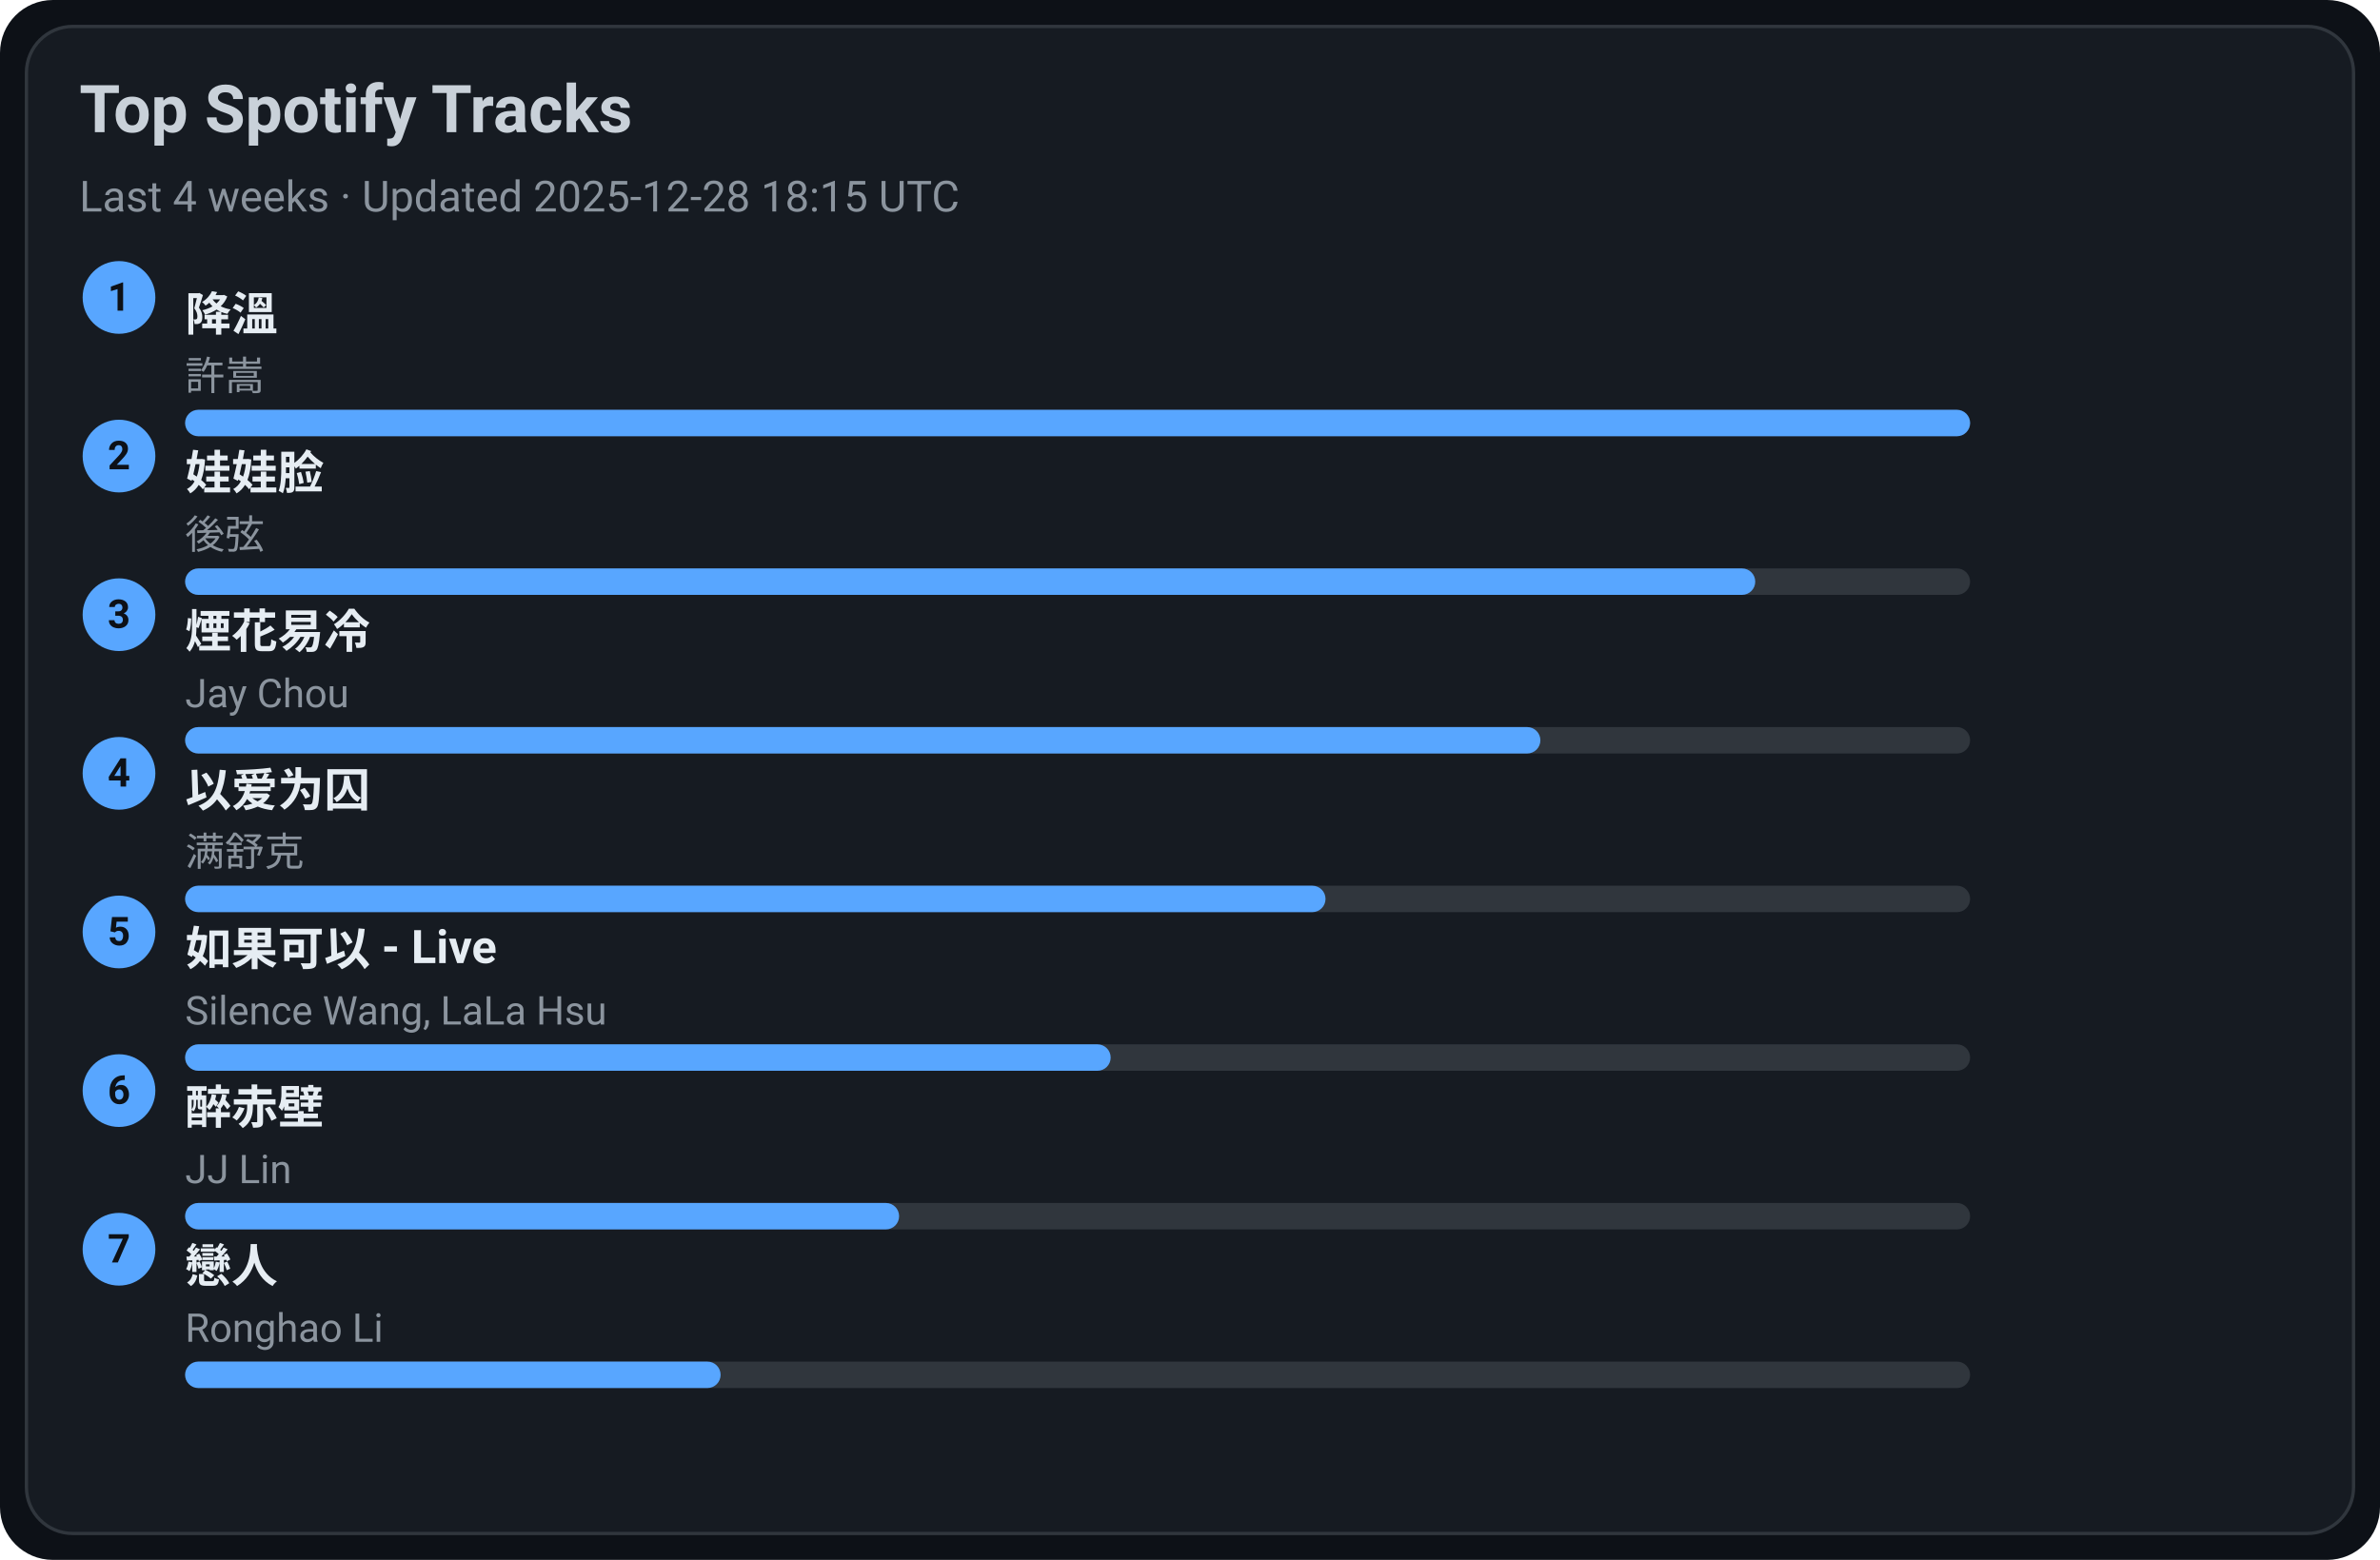
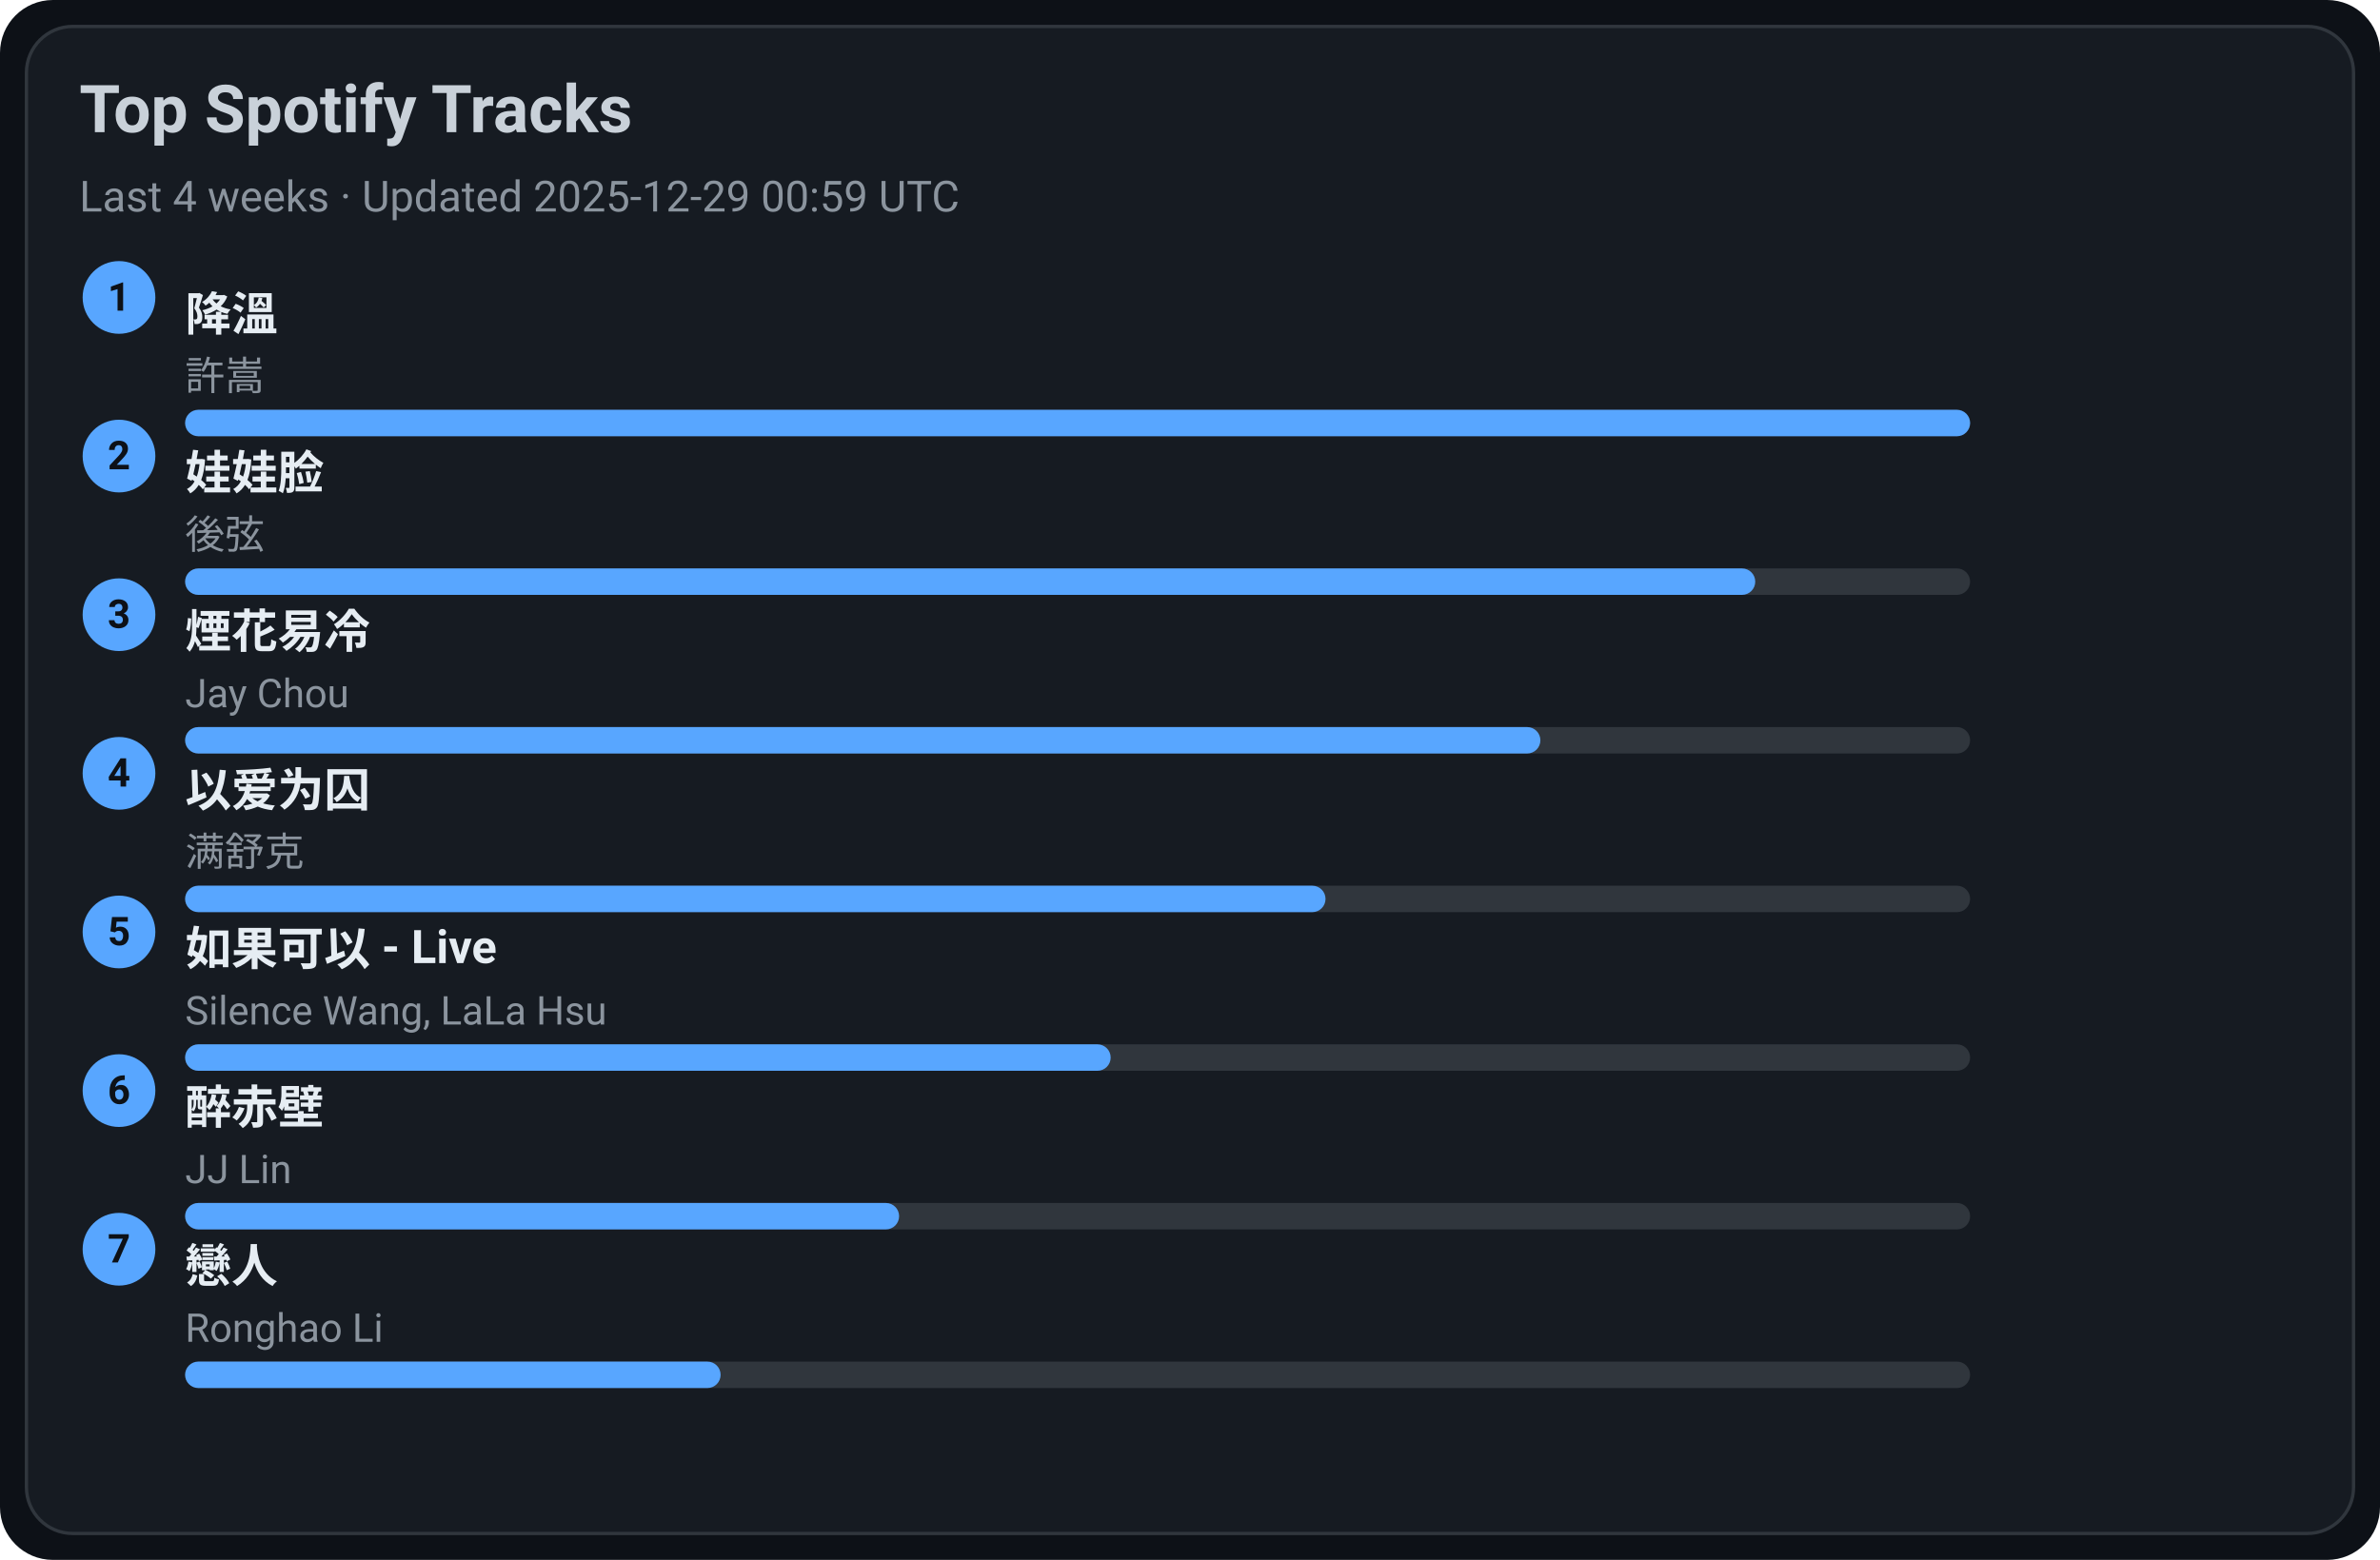
<svg xmlns="http://www.w3.org/2000/svg" width="720" height="472" viewBox="0 0 720 472">
  <style>text{font-family:-apple-system,BlinkMacSystemFont,Segoe UI,Roboto,Ubuntu,Helvetica Neue,Arial,Noto Sans,sans-serif}</style>
  <rect width="720" height="472" rx="16" fill="#0d1117" />
  <rect x="8" y="8" width="704" height="456" rx="14" fill="#161b22" stroke="#30363d" />
  <text x="24" y="40" font-size="20" fill="#c9d1d9" font-weight="600">Top Spotify Tracks</text>
-   <text x="24" y="64" font-size="13" fill="#8b949e">Last 4 weeks · Updated 2025-12-28 18:15 UTC</text>
+   <text x="24" y="64" font-size="13" fill="#8b949e">Last 4 weeks · Updated 2025-12-29 00:59 UTC</text>
  <circle cx="36" cy="90" r="11" fill="#58a6ff" />
  <text x="36" y="94" text-anchor="middle" font-size="12" fill="#0d1117" font-weight="700">1</text>
  <a href="https://open.spotify.com/track/2q9uhrOfyOnBa3oWR1PfYT" target="_blank" rel="noopener noreferrer">
    <text x="56" y="100" font-size="14" fill="#e6edf3" font-weight="600">降溫</text>
  </a>
  <text x="56" y="118" font-size="12" fill="#8b949e">許嵩</text>
  <rect x="56" y="124" width="540" height="8" rx="4" fill="#30363d" />
  <rect x="56" y="124" width="540" height="8" rx="4" fill="#58a6ff" />
  <circle cx="36" cy="138" r="11" fill="#58a6ff" />
  <text x="36" y="142" text-anchor="middle" font-size="12" fill="#0d1117" font-weight="700">2</text>
  <a href="https://open.spotify.com/track/08ouEICweFmqfgPJnRIQkE" target="_blank" rel="noopener noreferrer">
    <text x="56" y="148" font-size="14" fill="#e6edf3" font-weight="600">娃娃脸</text>
  </a>
  <text x="56" y="166" font-size="12" fill="#8b949e">後弦</text>
  <rect x="56" y="172" width="540" height="8" rx="4" fill="#30363d" />
  <rect x="56" y="172" width="475" height="8" rx="4" fill="#58a6ff" />
  <circle cx="36" cy="186" r="11" fill="#58a6ff" />
  <text x="36" y="190" text-anchor="middle" font-size="12" fill="#0d1117" font-weight="700">3</text>
  <a href="https://open.spotify.com/track/24beWW0pQCJEF3IVSpIryu" target="_blank" rel="noopener noreferrer">
    <text x="56" y="196" font-size="14" fill="#e6edf3" font-weight="600">煙花易冷</text>
  </a>
  <text x="56" y="214" font-size="12" fill="#8b949e">Jay Chou</text>
  <rect x="56" y="220" width="540" height="8" rx="4" fill="#30363d" />
  <rect x="56" y="220" width="410" height="8" rx="4" fill="#58a6ff" />
  <circle cx="36" cy="234" r="11" fill="#58a6ff" />
  <text x="36" y="238" text-anchor="middle" font-size="12" fill="#0d1117" font-weight="700">4</text>
  <a href="https://open.spotify.com/track/0RW2LEfGQK5BaIho6sSLqf" target="_blank" rel="noopener noreferrer">
    <text x="56" y="244" font-size="14" fill="#e6edf3" font-weight="600">以爱为囚</text>
  </a>
  <text x="56" y="262" font-size="12" fill="#8b949e">满舒克</text>
  <rect x="56" y="268" width="540" height="8" rx="4" fill="#30363d" />
  <rect x="56" y="268" width="345" height="8" rx="4" fill="#58a6ff" />
  <circle cx="36" cy="282" r="11" fill="#58a6ff" />
  <text x="36" y="286" text-anchor="middle" font-size="12" fill="#0d1117" font-weight="700">5</text>
  <a href="https://open.spotify.com/track/6IF65dJzfmPcX7jwDegwoo" target="_blank" rel="noopener noreferrer">
    <text x="56" y="292" font-size="14" fill="#e6edf3" font-weight="600">如果可以 - Live</text>
  </a>
  <text x="56" y="310" font-size="12" fill="#8b949e">Silence Wang, LaLa Hsu</text>
  <rect x="56" y="316" width="540" height="8" rx="4" fill="#30363d" />
  <rect x="56" y="316" width="280" height="8" rx="4" fill="#58a6ff" />
  <circle cx="36" cy="330" r="11" fill="#58a6ff" />
  <text x="36" y="334" text-anchor="middle" font-size="12" fill="#0d1117" font-weight="700">6</text>
  <a href="https://open.spotify.com/track/69lAYqbyHL1A0gctdLd9WV" target="_blank" rel="noopener noreferrer">
    <text x="56" y="340" font-size="14" fill="#e6edf3" font-weight="600">醉赤壁</text>
  </a>
  <text x="56" y="358" font-size="12" fill="#8b949e">JJ Lin</text>
  <rect x="56" y="364" width="540" height="8" rx="4" fill="#30363d" />
  <rect x="56" y="364" width="216" height="8" rx="4" fill="#58a6ff" />
  <circle cx="36" cy="378" r="11" fill="#58a6ff" />
  <text x="36" y="382" text-anchor="middle" font-size="12" fill="#0d1117" font-weight="700">7</text>
  <a href="https://open.spotify.com/track/3eDz7gA410uim6ydVqqjyR" target="_blank" rel="noopener noreferrer">
    <text x="56" y="388" font-size="14" fill="#e6edf3" font-weight="600">戀人</text>
  </a>
  <text x="56" y="406" font-size="12" fill="#8b949e">Ronghao Li</text>
  <rect x="56" y="412" width="540" height="8" rx="4" fill="#30363d" />
  <rect x="56" y="412" width="162" height="8" rx="4" fill="#58a6ff" />
</svg>
